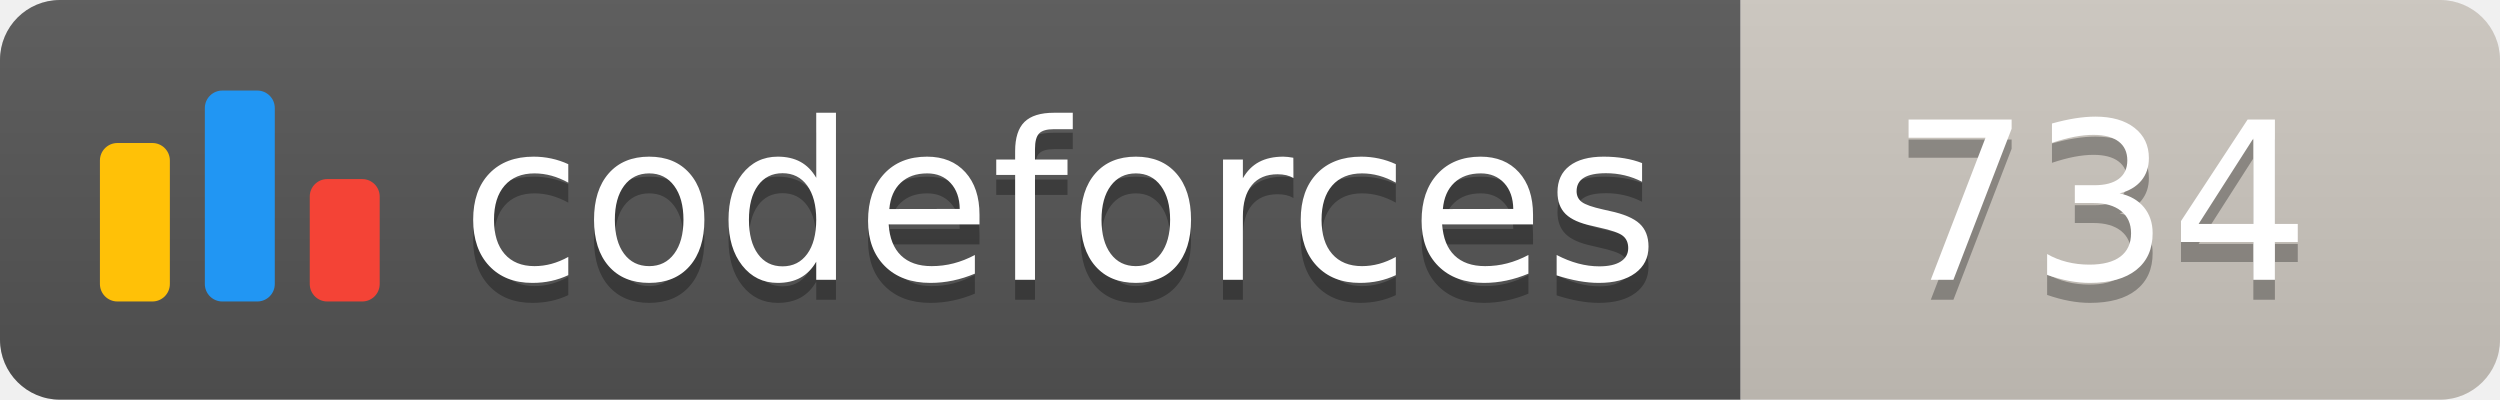
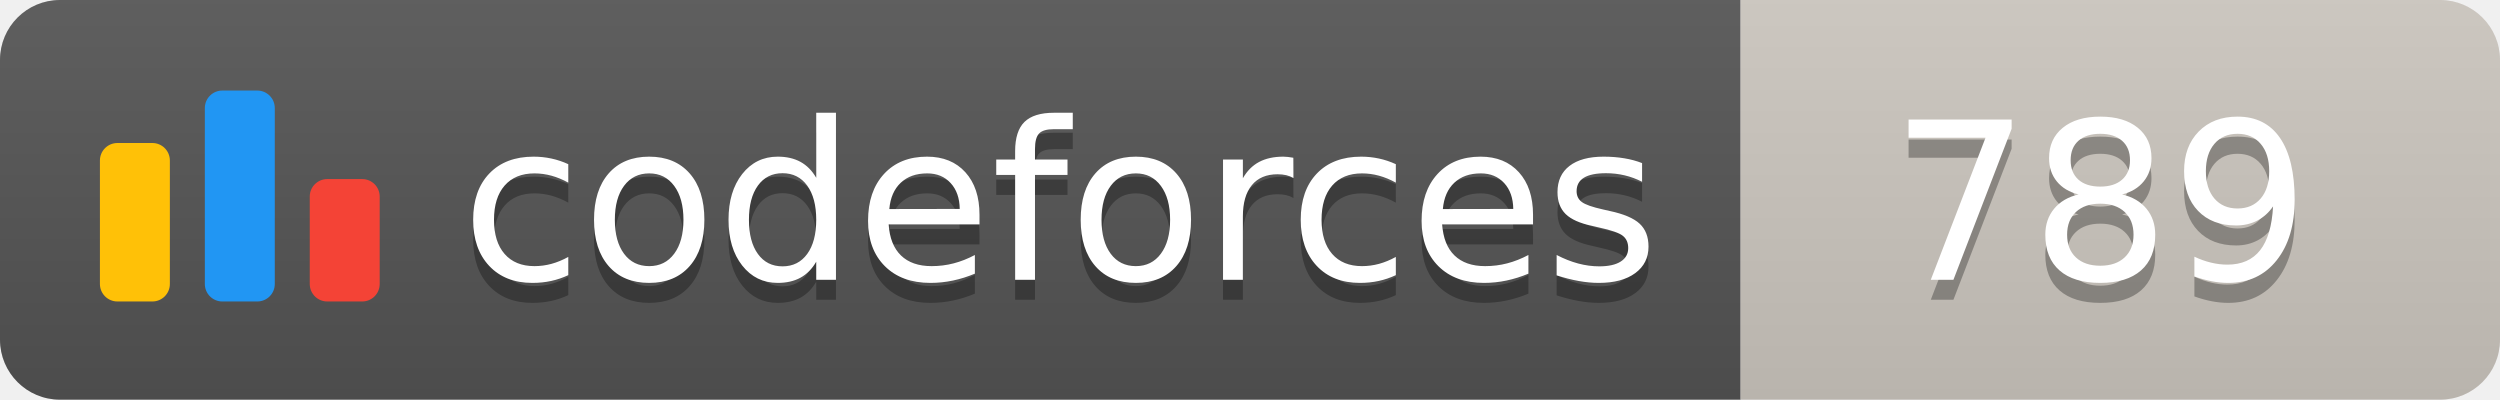
<svg xmlns="http://www.w3.org/2000/svg" width="125.1" height="20">
  <linearGradient id="smooth" x2="0" y2="100%">
    <stop offset="0" stop-color="#bbb" stop-opacity=".1" />
    <stop offset="1" stop-opacity=".1" />
  </linearGradient>
  <clipPath id="round">
    <rect width="125.1" height="20" rx="3" fill="#fff" />
  </clipPath>
  <g clip-path="url(#round)">
    <rect width="87.1" height="20" fill="#555" />
    <rect x="87.1" width="38.0" height="20" fill="#cec8c1" />
    <rect width="125.1" height="20" fill="url(#smooth)" />
  </g>
  <g fill="#fff" text-anchor="middle" font-family="DejaVu Sans,Verdana,Geneva,sans-serif" font-size="110">
    <svg x="5" y="3" class="logo" width="14" height="14" viewBox="0 0 32 25" fill="none">
      <rect y="6" width="8" height="18.125" rx="2" fill="#FFC107" />
      <rect x="24" y="10.125" width="8" height="14" rx="2" fill="#F44336" />
      <rect x="12" width="8" height="24.125" rx="2" fill="#2196F3" />
    </svg>
    <text x="530.5" y="150" fill="#010101" fill-opacity=".3" transform="scale(0.1)" textLength="601.0" lengthAdjust="spacing">codeforces
        </text>
    <text x="530.5" y="140" transform="scale(0.1)" textLength="601.0" lengthAdjust="spacing">codeforces</text>
-     <text x="1051.0" y="150" fill="#010101" fill-opacity=".3" transform="scale(0.1)" textLength="280.0" lengthAdjust="spacing">734
+     <text x="1051.0" y="150" fill="#010101" fill-opacity=".3" transform="scale(0.1)" textLength="280.0" lengthAdjust="spacing">789
        </text>
-     <text x="1051.0" y="140" transform="scale(0.1)" textLength="280.0" lengthAdjust="spacing">734</text>
+     <text x="1051.0" y="140" transform="scale(0.1)" textLength="280.0" lengthAdjust="spacing">789</text>
  </g>
</svg>
